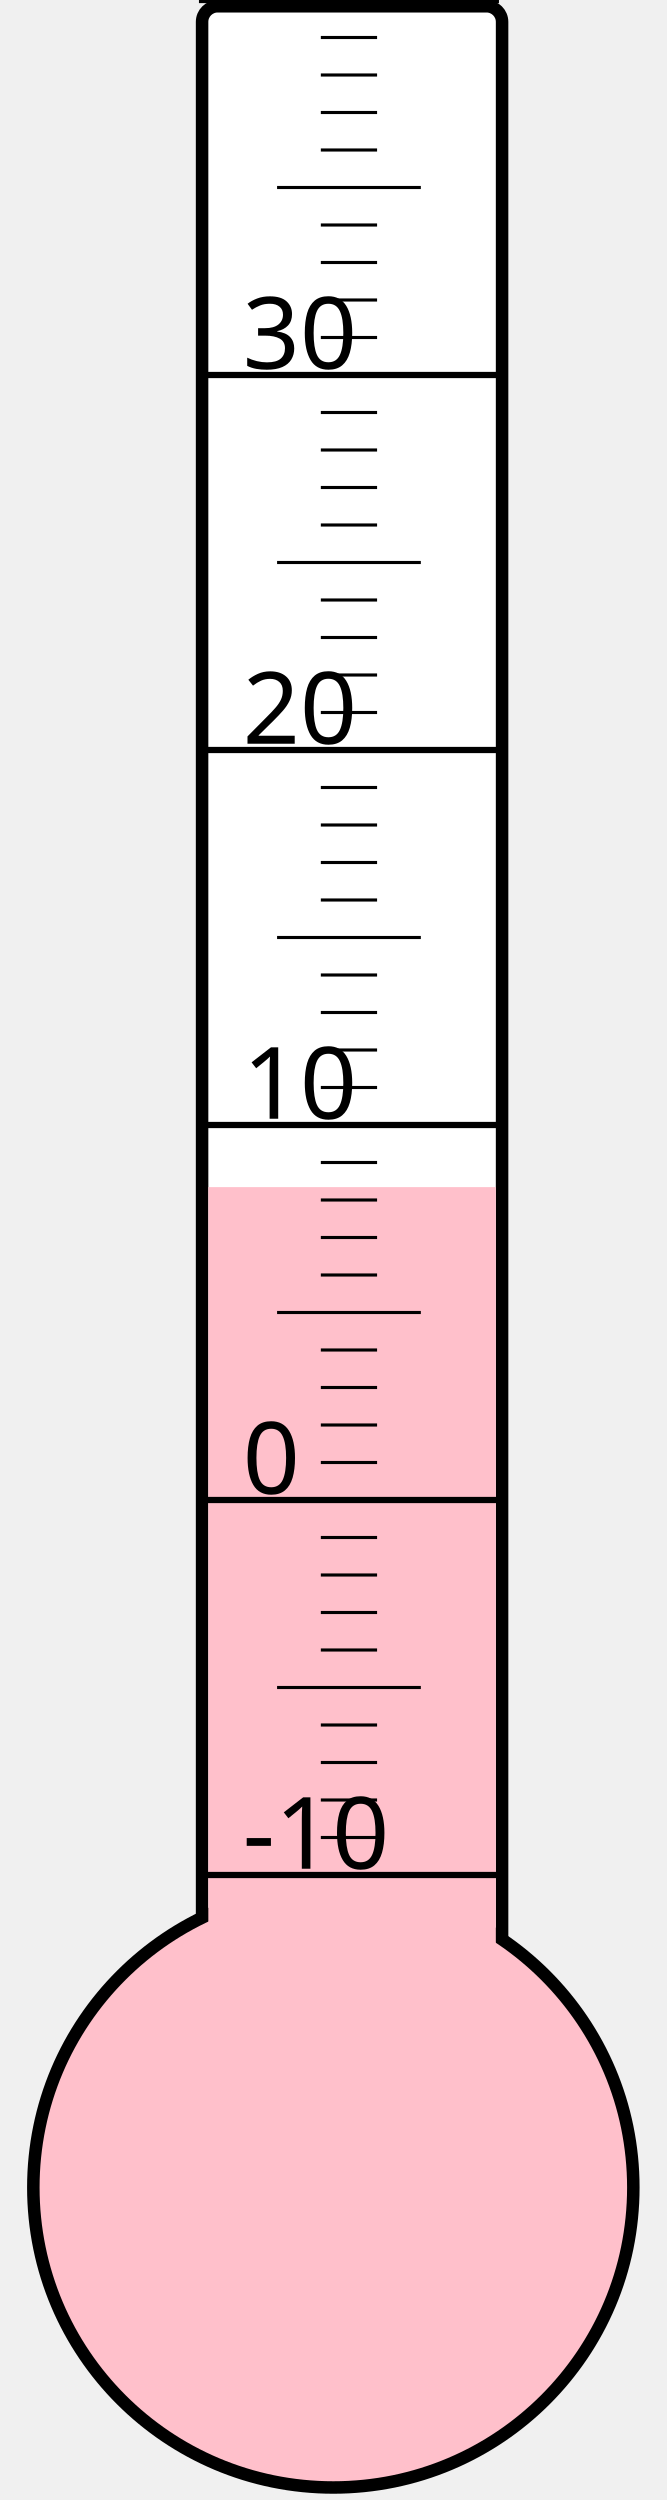
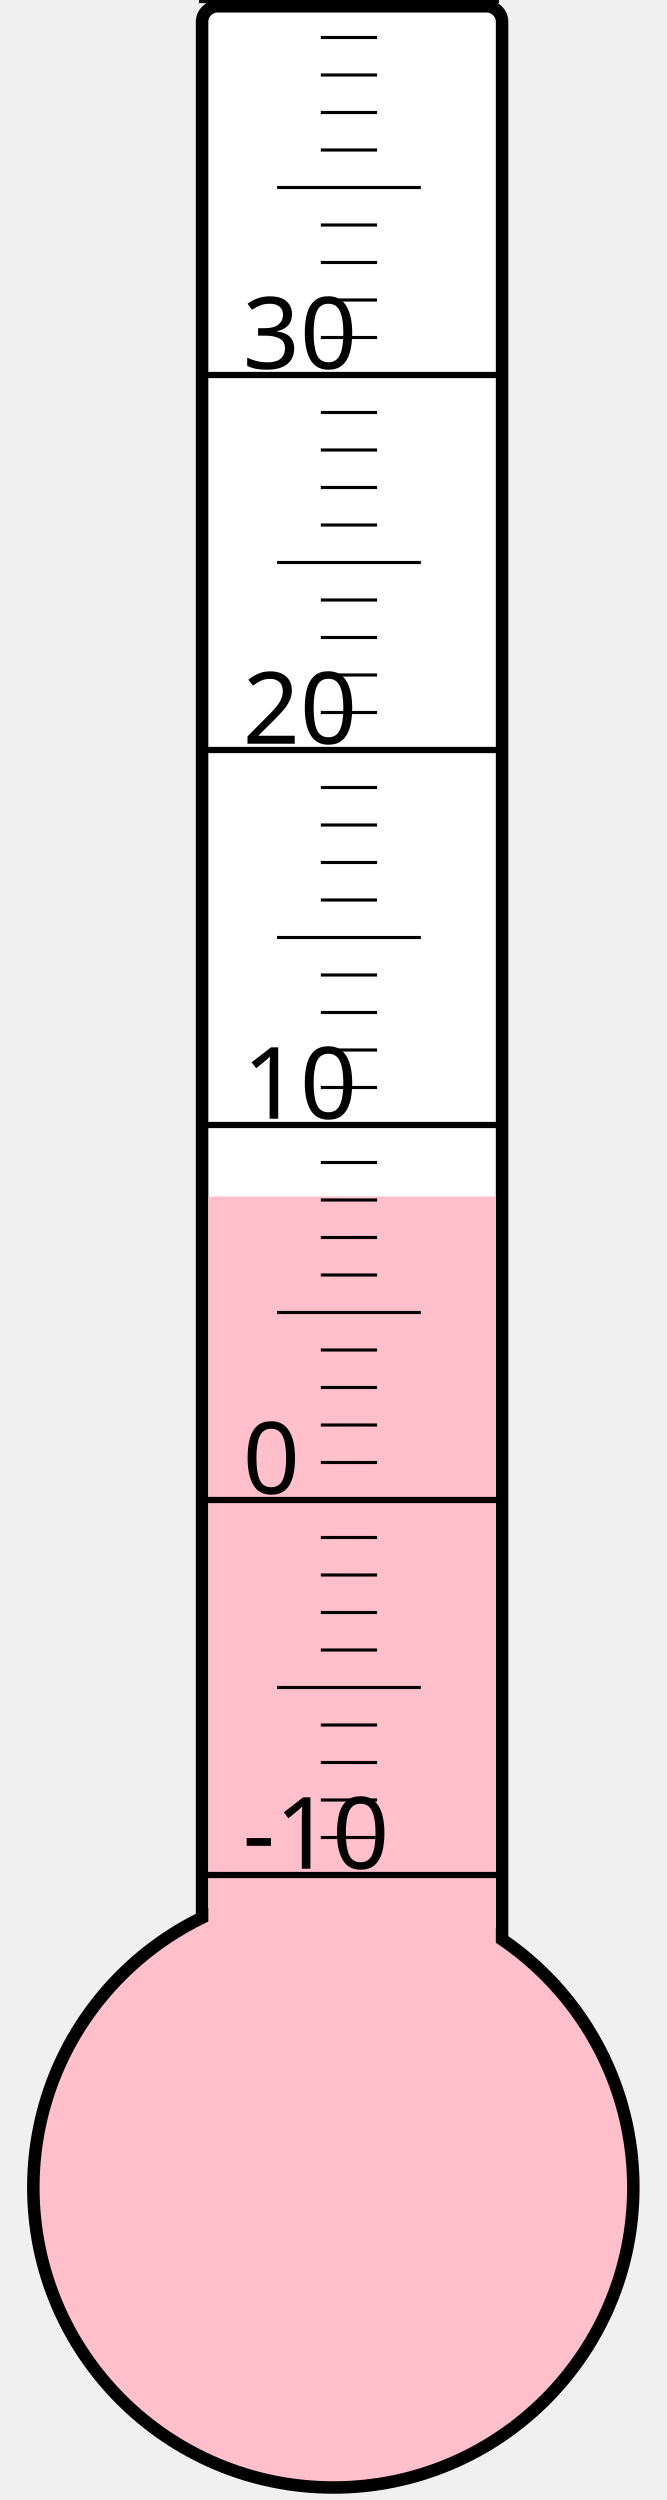
<svg xmlns="http://www.w3.org/2000/svg" width="40px" height="150px" viewBox="0 0 200 800">
  <rect width="200" height="800" x="0" y="0" style="fill: #ffffeb; fill-opacity: 0;" />
  <rect width="96" height="680" x="58" y="2" rx="5" ry="5" style="fill: white; fill-opacity: 1; stroke: black; stroke-width: 4;" />
  <circle cx="100" cy="700" r="96" style="fill: pink; stroke: black; stroke-width: 4;" />
-   <rect width="92" height="320.125" x="60" y="379.875" style="fill: pink; fill-opacity: 1; stroke-width: 0;" />
+   <rect width="92" height="317.125" x="60" y="382.875" style="fill: pink; fill-opacity: 1; stroke-width: 0;" />
  <text x="71" y="598" style="font-family: sans-serif; font-size: 24pt;">-10</text>
  <text x="71" y="478" style="font-family: sans-serif; font-size: 24pt;">0</text>
  <text x="71" y="358" style="font-family: sans-serif; font-size: 24pt;">10</text>
  <text x="71" y="238" style="font-family: sans-serif; font-size: 24pt;">20</text>
  <text x="71" y="118" style="font-family: sans-serif; font-size: 24pt;">30</text>
  <g style="stroke: black;">
    <line x1="57" y1="600" x2="153" y2="600" style="stroke-width: 2;" />
    <line x1="96" y1="588" x2="114" y2="588" style="stroke-width: 1;" />
    <line x1="96" y1="576" x2="114" y2="576" style="stroke-width: 1;" />
    <line x1="96" y1="564" x2="114" y2="564" style="stroke-width: 1;" />
    <line x1="96" y1="552" x2="114" y2="552" style="stroke-width: 1;" />
    <line x1="82" y1="540" x2="128" y2="540" style="stroke-width: 1;" />
    <line x1="96" y1="528" x2="114" y2="528" style="stroke-width: 1;" />
    <line x1="96" y1="516" x2="114" y2="516" style="stroke-width: 1;" />
    <line x1="96" y1="504" x2="114" y2="504" style="stroke-width: 1;" />
    <line x1="96" y1="492" x2="114" y2="492" style="stroke-width: 1;" />
    <line x1="57" y1="480" x2="153" y2="480" style="stroke-width: 2;" />
    <line x1="96" y1="468" x2="114" y2="468" style="stroke-width: 1;" />
    <line x1="96" y1="456" x2="114" y2="456" style="stroke-width: 1;" />
    <line x1="96" y1="444" x2="114" y2="444" style="stroke-width: 1;" />
    <line x1="96" y1="432" x2="114" y2="432" style="stroke-width: 1;" />
    <line x1="82" y1="420" x2="128" y2="420" style="stroke-width: 1;" />
    <line x1="96" y1="408" x2="114" y2="408" style="stroke-width: 1;" />
    <line x1="96" y1="396" x2="114" y2="396" style="stroke-width: 1;" />
    <line x1="96" y1="384" x2="114" y2="384" style="stroke-width: 1;" />
    <line x1="96" y1="372" x2="114" y2="372" style="stroke-width: 1;" />
    <line x1="57" y1="360" x2="153" y2="360" style="stroke-width: 2;" />
    <line x1="96" y1="348" x2="114" y2="348" style="stroke-width: 1;" />
    <line x1="96" y1="336" x2="114" y2="336" style="stroke-width: 1;" />
    <line x1="96" y1="324" x2="114" y2="324" style="stroke-width: 1;" />
    <line x1="96" y1="312" x2="114" y2="312" style="stroke-width: 1;" />
    <line x1="82" y1="300" x2="128" y2="300" style="stroke-width: 1;" />
    <line x1="96" y1="288" x2="114" y2="288" style="stroke-width: 1;" />
    <line x1="96" y1="276" x2="114" y2="276" style="stroke-width: 1;" />
    <line x1="96" y1="264" x2="114" y2="264" style="stroke-width: 1;" />
    <line x1="96" y1="252" x2="114" y2="252" style="stroke-width: 1;" />
    <line x1="57" y1="240" x2="153" y2="240" style="stroke-width: 2;" />
    <line x1="96" y1="228" x2="114" y2="228" style="stroke-width: 1;" />
    <line x1="96" y1="216" x2="114" y2="216" style="stroke-width: 1;" />
    <line x1="96" y1="204" x2="114" y2="204" style="stroke-width: 1;" />
    <line x1="96" y1="192" x2="114" y2="192" style="stroke-width: 1;" />
    <line x1="82" y1="180" x2="128" y2="180" style="stroke-width: 1;" />
    <line x1="96" y1="168" x2="114" y2="168" style="stroke-width: 1;" />
    <line x1="96" y1="156" x2="114" y2="156" style="stroke-width: 1;" />
    <line x1="96" y1="144" x2="114" y2="144" style="stroke-width: 1;" />
    <line x1="96" y1="132" x2="114" y2="132" style="stroke-width: 1;" />
    <line x1="57" y1="120" x2="153" y2="120" style="stroke-width: 2;" />
    <line x1="96" y1="108" x2="114" y2="108" style="stroke-width: 1;" />
    <line x1="96" y1="96" x2="114" y2="96" style="stroke-width: 1;" />
    <line x1="96" y1="84" x2="114" y2="84" style="stroke-width: 1;" />
    <line x1="96" y1="72" x2="114" y2="72" style="stroke-width: 1;" />
    <line x1="82" y1="60" x2="128" y2="60" style="stroke-width: 1;" />
    <line x1="96" y1="48" x2="114" y2="48" style="stroke-width: 1;" />
    <line x1="96" y1="36" x2="114" y2="36" style="stroke-width: 1;" />
    <line x1="96" y1="24" x2="114" y2="24" style="stroke-width: 1;" />
    <line x1="96" y1="12" x2="114" y2="12" style="stroke-width: 1;" />
    <line x1="57" y1="0" x2="153" y2="0" style="stroke-width: 2;" />
  </g>
</svg>
